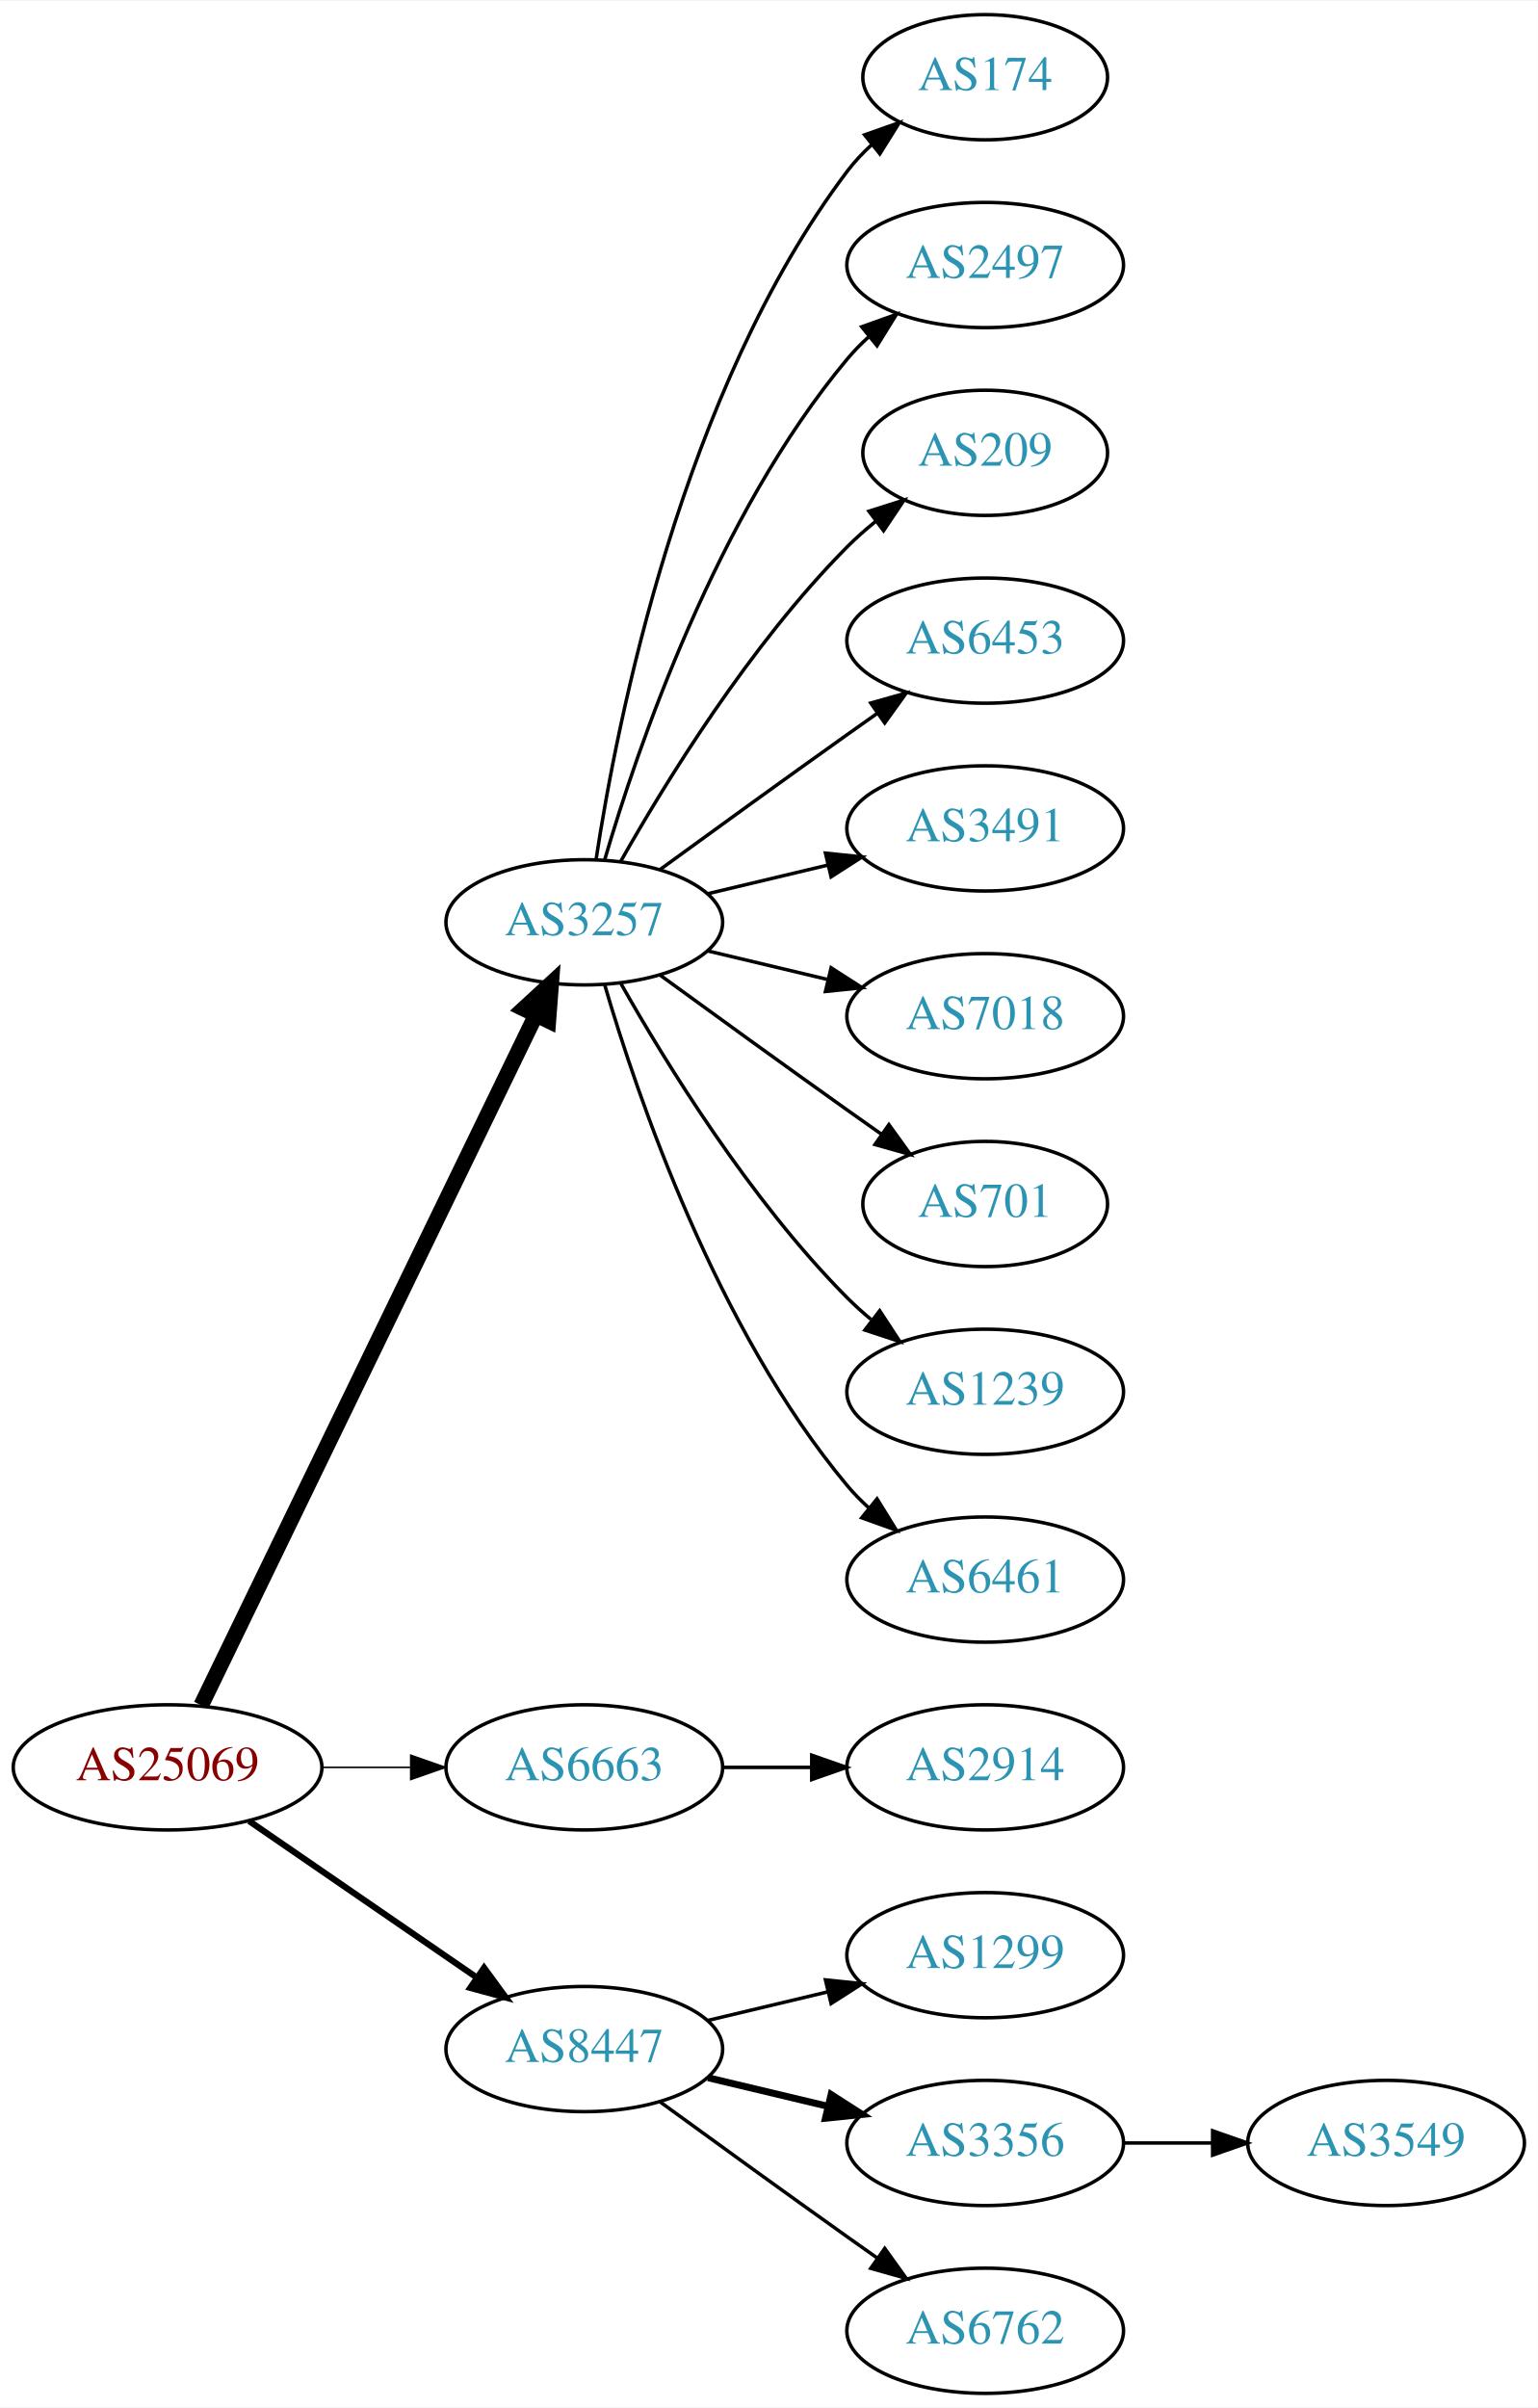
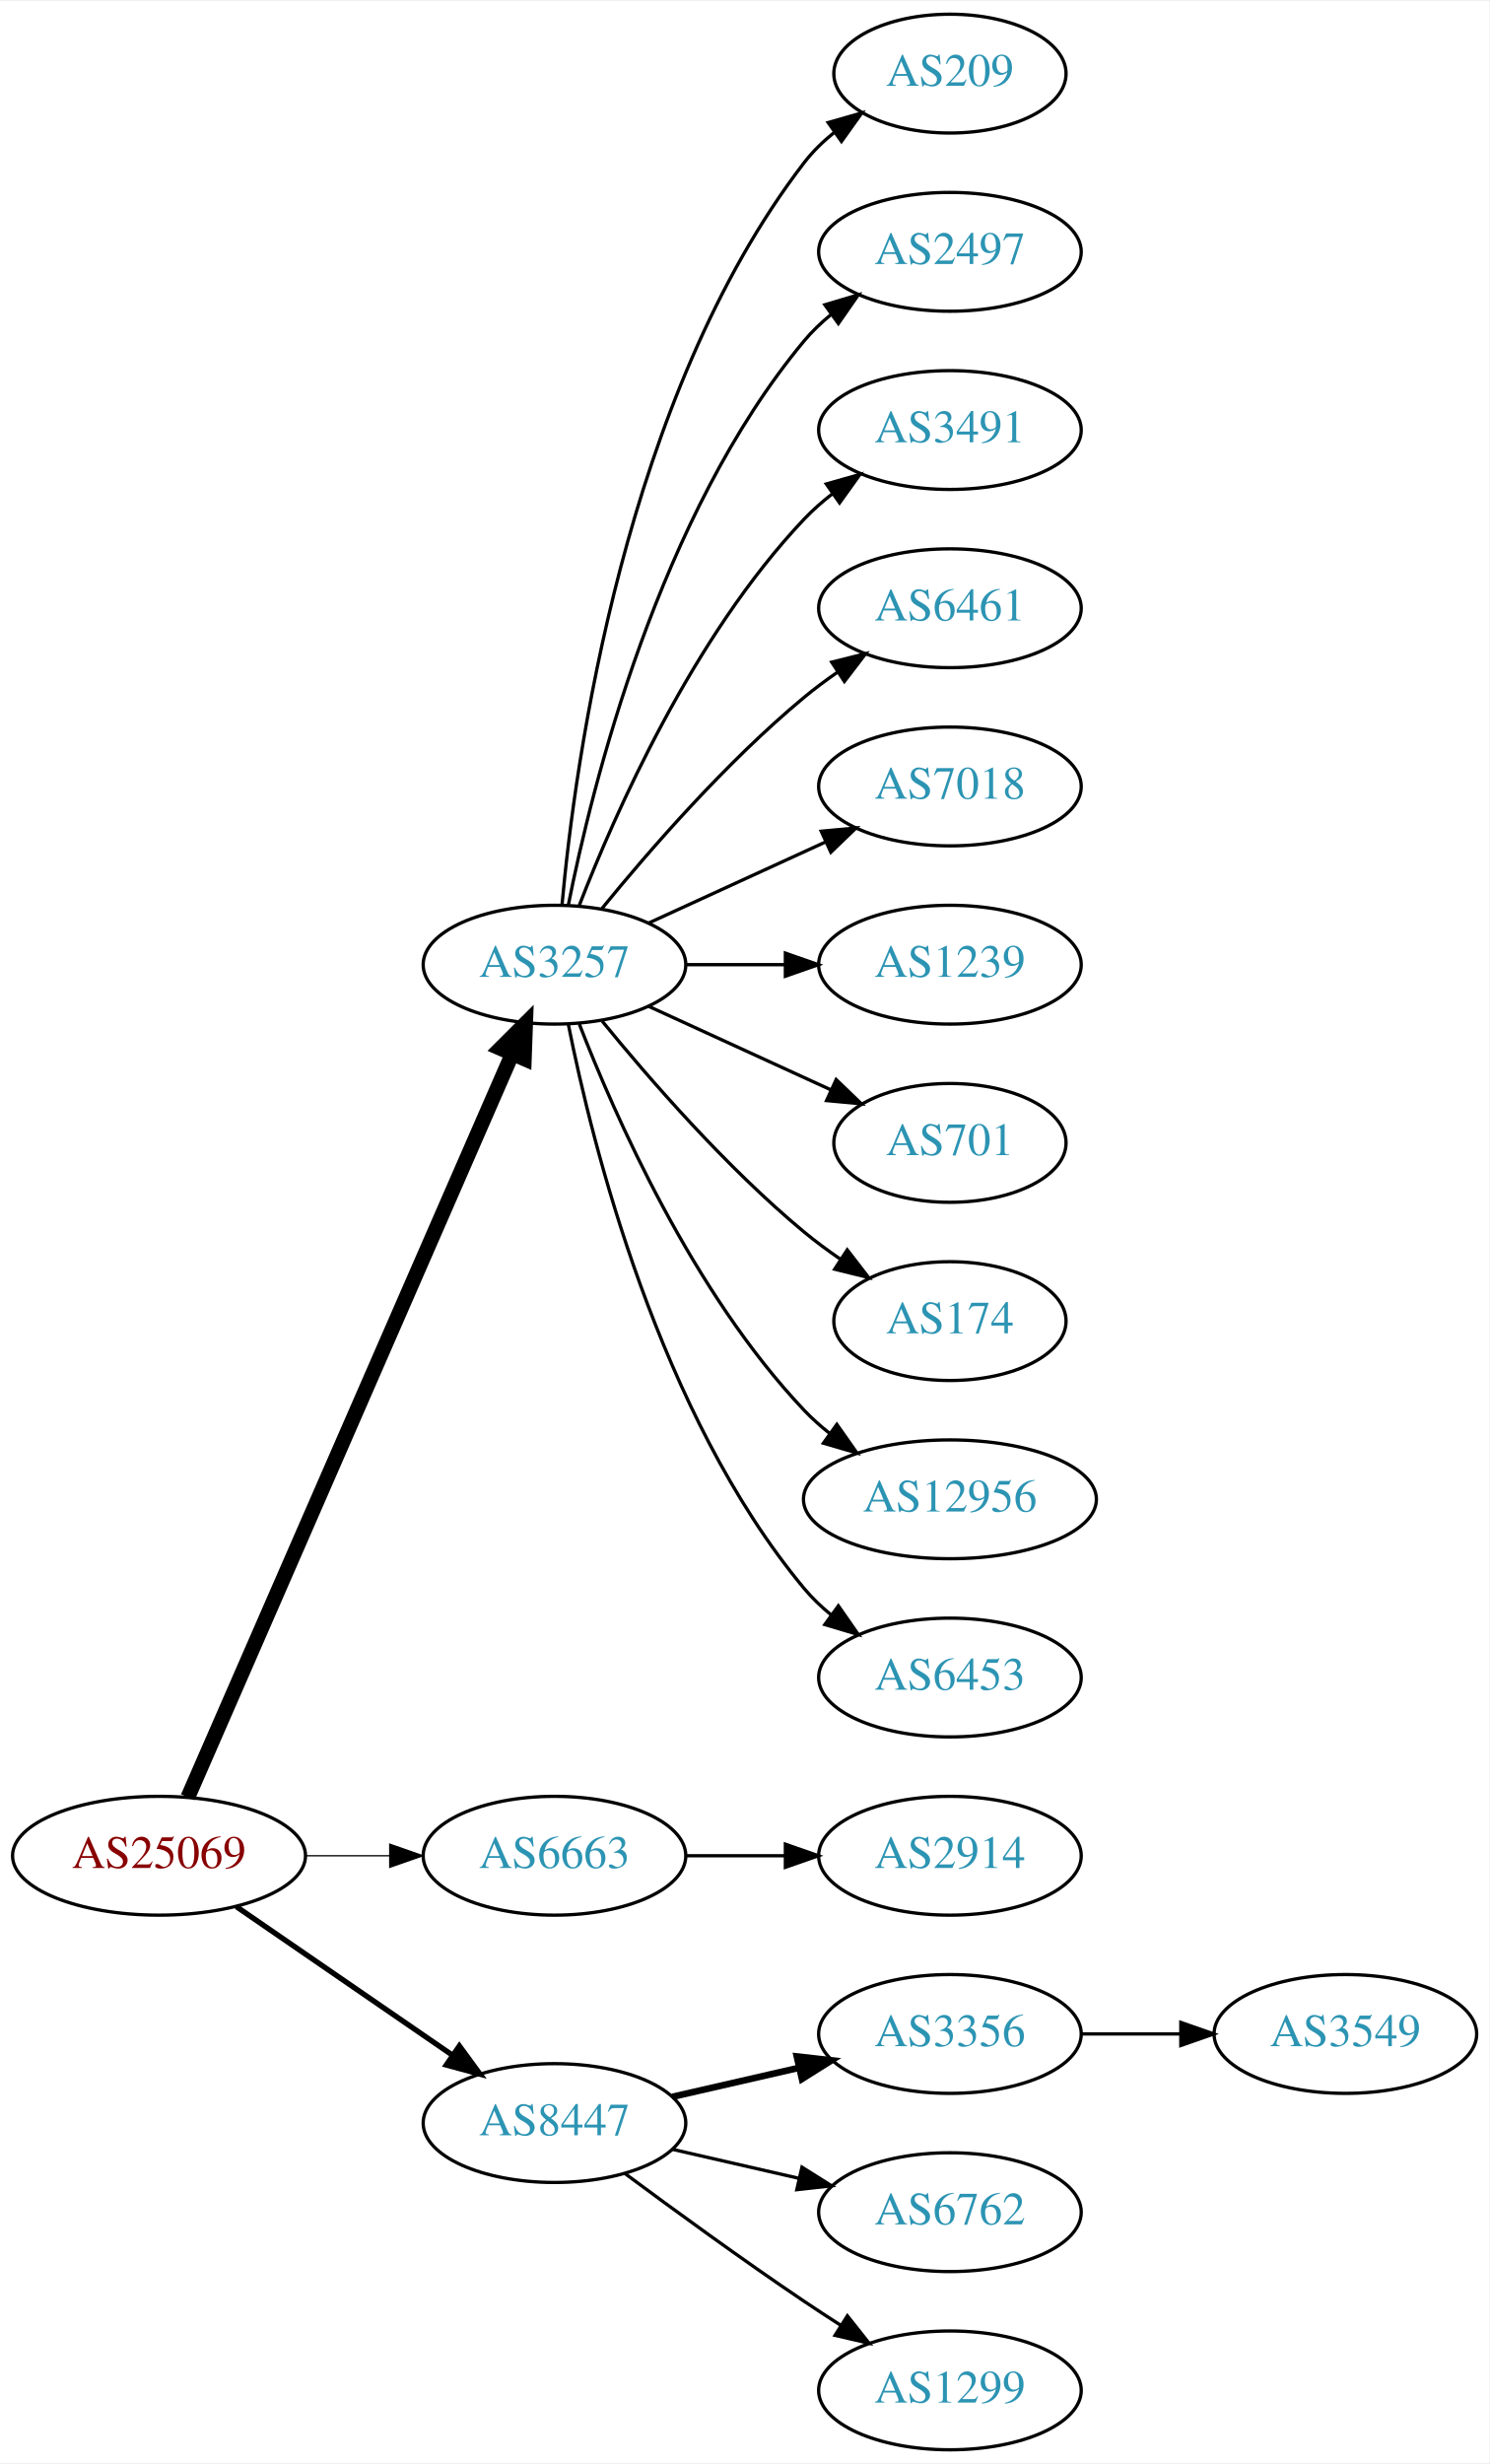
- <svg xmlns="http://www.w3.org/2000/svg" xmlns:xlink="http://www.w3.org/1999/xlink" width="442pt" height="692pt" viewBox="0.00 0.00 442.27 692.00">
-   <g id="graph0" class="graph" transform="scale(1 1) rotate(0) translate(4 688)">
-     <polygon fill="white" stroke="none" points="-4,4 -4,-688 438.271,-688 438.271,4 -4,4" />
+ <svg xmlns="http://www.w3.org/2000/svg" xmlns:xlink="http://www.w3.org/1999/xlink" width="451pt" height="746pt" viewBox="0.00 0.00 451.37 746.00">
+   <g id="graph0" class="graph" transform="scale(1 1) rotate(0) translate(4 742)">
+     <polygon fill="white" stroke="none" points="-4,4 -4,-742 447.37,-742 447.37,4 -4,4" />
    <g id="node1" class="node">
      <g id="a_node1">
        <a xlink:href="/asn/25069" xlink:title="AS25069 ~ OMV Aktiengesellschaft [AT]">
          <ellipse fill="#ffffff" stroke="black" cx="44.196" cy="-180" rx="44.393" ry="18" />
          <text text-anchor="middle" x="44.196" y="-176.3" font-family="Times,serif" font-size="14.00" fill="#880000">AS25069</text>
        </a>
      </g>
    </g>
    <g id="node2" class="node">
      <g id="a_node2">
        <a xlink:href="/asn/3257" xlink:title="AS3257 ~ GTT [DE]">
-           <ellipse fill="#ffffff" stroke="black" cx="164.039" cy="-423" rx="39.794" ry="18" />
-           <text text-anchor="middle" x="164.039" y="-419.3" font-family="Times,serif" font-size="14.00" fill="#2c94b3">AS3257</text>
+           <ellipse fill="#ffffff" stroke="black" cx="164.039" cy="-450" rx="39.794" ry="18" />
+           <text text-anchor="middle" x="164.039" y="-446.3" font-family="Times,serif" font-size="14.00" fill="#2c94b3">AS3257</text>
        </a>
      </g>
    </g>
    <g id="edge1" class="edge">
-       <path fill="none" stroke="black" stroke-width="4.5" d="M53.861,-197.868C74.342,-240.101 125.829,-346.272 150.055,-396.227" />
-       <polygon fill="black" stroke="black" stroke-width="4.5" points="146.613,-398.154 154.52,-405.433 153.699,-394.717 146.613,-398.154" />
+       <path fill="none" stroke="black" stroke-width="4.5" d="M52.928,-197.715C73.029,-243.771 127.038,-367.514 151.141,-422.739" />
+       <polygon fill="black" stroke="black" stroke-width="4.5" points="147.669,-424.629 155.278,-432.219 154.887,-421.479 147.669,-424.629" />
    </g>
    <g id="node3" class="node">
      <g id="a_node3">
        <a xlink:href="/asn/6663" xlink:title="AS6663 ~ Euroweb Romania S.R.L. [RO]">
          <ellipse fill="#ffffff" stroke="black" cx="164.039" cy="-180" rx="39.794" ry="18" />
          <text text-anchor="middle" x="164.039" y="-176.3" font-family="Times,serif" font-size="14.00" fill="#2c94b3">AS6663</text>
        </a>
      </g>
    </g>
    <g id="edge2" class="edge">
-       <path fill="none" stroke="black" stroke-width="0.45" d="M88.407,-180C96.72,-180 105.482,-180 113.965,-180" />
-       <polygon fill="black" stroke="black" stroke-width="0.45" points="114.123,-183.5 124.123,-180 114.123,-176.5 114.123,-183.5" />
+       <path fill="none" stroke="black" stroke-width="0.409" d="M88.407,-180C96.72,-180 105.482,-180 113.965,-180" />
+       <polygon fill="black" stroke="black" stroke-width="0.409" points="114.123,-183.5 124.123,-180 114.123,-176.5 114.123,-183.5" />
    </g>
    <g id="node4" class="node">
      <g id="a_node4">
        <a xlink:href="/asn/8447" xlink:title="AS8447 ~ A1 Telekom Austria AG [AT]">
          <ellipse fill="#ffffff" stroke="black" cx="164.039" cy="-99" rx="39.794" ry="18" />
          <text text-anchor="middle" x="164.039" y="-95.3" font-family="Times,serif" font-size="14.00" fill="#2c94b3">AS8447</text>
        </a>
      </g>
    </g>
    <g id="edge3" class="edge">
-       <path fill="none" stroke="black" stroke-width="1.8" d="M67.639,-164.574C86.22,-151.802 112.781,-133.545 133.161,-119.537" />
-       <polygon fill="black" stroke="black" stroke-width="1.8" points="135.216,-122.371 141.475,-113.822 131.251,-116.602 135.216,-122.371" />
+       <path fill="none" stroke="black" stroke-width="1.636" d="M67.639,-164.574C86.22,-151.802 112.781,-133.545 133.161,-119.537" />
+       <polygon fill="black" stroke="black" stroke-width="1.636" points="135.216,-122.371 141.475,-113.822 131.251,-116.602 135.216,-122.371" />
    </g>
    <g id="node5" class="node">
      <g id="a_node5">
-         <a xlink:href="/asn/174" xlink:title="AS174 ~ Cogent Communications [US]">
-           <ellipse fill="#ffffff" stroke="black" cx="279.332" cy="-666" rx="35.194" ry="18" />
-           <text text-anchor="middle" x="279.332" y="-662.3" font-family="Times,serif" font-size="14.00" fill="#2c94b3">AS174</text>
+         <a xlink:href="/asn/209" xlink:title="AS209 ~ CenturyLink Communications, LLC [US]">
+           <ellipse fill="#ffffff" stroke="black" cx="283.881" cy="-720" rx="35.194" ry="18" />
+           <text text-anchor="middle" x="283.881" y="-716.3" font-family="Times,serif" font-size="14.00" fill="#2c94b3">AS209</text>
        </a>
      </g>
    </g>
    <g id="edge4" class="edge">
-       <path fill="none" stroke="black" d="M167.415,-440.986C173.389,-480.422 192.1,-575.995 239.685,-639 241.708,-641.678 244.073,-644.19 246.621,-646.522" />
-       <polygon fill="black" stroke="black" points="244.655,-649.432 254.646,-652.958 249.035,-643.972 244.655,-649.432" />
+       <path fill="none" stroke="black" d="M166.323,-468.117C170.221,-511.332 185.238,-622.131 239.685,-693 242.292,-696.393 245.455,-699.467 248.873,-702.223" />
+       <polygon fill="black" stroke="black" points="246.976,-705.168 257.164,-708.073 251.011,-699.448 246.976,-705.168" />
    </g>
    <g id="node6" class="node">
      <g id="a_node6">
        <a xlink:href="/asn/2497" xlink:title="AS2497 ~ Internet Initiative Japan Inc. [JP]">
-           <ellipse fill="#ffffff" stroke="black" cx="279.332" cy="-612" rx="39.794" ry="18" />
-           <text text-anchor="middle" x="279.332" y="-608.3" font-family="Times,serif" font-size="14.00" fill="#2c94b3">AS2497</text>
+           <ellipse fill="#ffffff" stroke="black" cx="283.881" cy="-666" rx="39.794" ry="18" />
+           <text text-anchor="middle" x="283.881" y="-662.3" font-family="Times,serif" font-size="14.00" fill="#2c94b3">AS2497</text>
        </a>
      </g>
    </g>
    <g id="edge5" class="edge">
-       <path fill="none" stroke="black" d="M169.913,-441.002C179.227,-472.844 202.043,-539.981 239.685,-585 241.555,-587.237 243.654,-589.374 245.88,-591.396" />
-       <polygon fill="black" stroke="black" points="243.823,-594.234 253.799,-597.804 248.227,-588.793 243.823,-594.234" />
+       <path fill="none" stroke="black" d="M168.237,-468.073C175.401,-504.141 195.675,-586.125 239.685,-639 242.09,-641.889 244.886,-644.563 247.879,-647.013" />
+       <polygon fill="black" stroke="black" points="245.967,-649.95 256.122,-652.973 250.069,-644.277 245.967,-649.95" />
    </g>
    <g id="node7" class="node">
      <g id="a_node7">
-         <a xlink:href="/asn/209" xlink:title="AS209 ~ CenturyLink Communications, LLC [US]">
-           <ellipse fill="#ffffff" stroke="black" cx="279.332" cy="-558" rx="35.194" ry="18" />
-           <text text-anchor="middle" x="279.332" y="-554.3" font-family="Times,serif" font-size="14.00" fill="#2c94b3">AS209</text>
+         <a xlink:href="/asn/3491" xlink:title="AS3491 ~ PCCW Global, Inc. [US]">
+           <ellipse fill="#ffffff" stroke="black" cx="283.881" cy="-612" rx="39.794" ry="18" />
+           <text text-anchor="middle" x="283.881" y="-608.3" font-family="Times,serif" font-size="14.00" fill="#2c94b3">AS3491</text>
        </a>
      </g>
    </g>
    <g id="edge6" class="edge">
-       <path fill="none" stroke="black" d="M174.498,-440.49C187.28,-463.096 211.712,-502.886 239.685,-531 242.185,-533.513 244.946,-535.949 247.807,-538.261" />
-       <polygon fill="black" stroke="black" points="245.905,-541.21 256.004,-544.413 250.108,-535.611 245.905,-541.21" />
+       <path fill="none" stroke="black" d="M171.562,-467.994C182.312,-495.728 205.969,-549.429 239.685,-585 242.271,-587.728 245.188,-590.294 248.257,-592.677" />
+       <polygon fill="black" stroke="black" points="246.411,-595.658 256.605,-598.543 250.435,-589.93 246.411,-595.658" />
    </g>
    <g id="node8" class="node">
      <g id="a_node8">
-         <a xlink:href="/asn/6453" xlink:title="AS6453 ~ TATA COMMUNICATIONS (AMERICA) INC [US]">
-           <ellipse fill="#ffffff" stroke="black" cx="279.332" cy="-504" rx="39.794" ry="18" />
-           <text text-anchor="middle" x="279.332" y="-500.3" font-family="Times,serif" font-size="14.00" fill="#2c94b3">AS6453</text>
+         <a xlink:href="/asn/6461" xlink:title="AS6461 ~ Zayo Bandwidth [US]">
+           <ellipse fill="#ffffff" stroke="black" cx="283.881" cy="-558" rx="39.794" ry="18" />
+           <text text-anchor="middle" x="283.881" y="-554.3" font-family="Times,serif" font-size="14.00" fill="#2c94b3">AS6461</text>
        </a>
      </g>
    </g>
    <g id="edge7" class="edge">
-       <path fill="none" stroke="black" d="M185.887,-438.222C200.821,-449.091 221.435,-464.025 239.685,-477 242.506,-479.005 245.449,-481.085 248.397,-483.159" />
-       <polygon fill="black" stroke="black" points="246.424,-486.05 256.621,-488.926 250.443,-480.319 246.424,-486.05" />
+       <path fill="none" stroke="black" d="M178.458,-467.065C192.572,-484.375 215.987,-511.345 239.685,-531 242.901,-533.668 246.402,-536.27 249.972,-538.741" />
+       <polygon fill="black" stroke="black" points="248.05,-541.666 258.329,-544.236 251.896,-535.817 248.05,-541.666" />
    </g>
    <g id="node9" class="node">
      <g id="a_node9">
-         <a xlink:href="/asn/3491" xlink:title="AS3491 ~ PCCW Global, Inc. [US]">
-           <ellipse fill="#ffffff" stroke="black" cx="279.332" cy="-450" rx="39.794" ry="18" />
-           <text text-anchor="middle" x="279.332" y="-446.3" font-family="Times,serif" font-size="14.00" fill="#2c94b3">AS3491</text>
+         <a xlink:href="/asn/7018" xlink:title="AS7018 ~ AT&amp;T Services, Inc. [US]">
+           <ellipse fill="#ffffff" stroke="black" cx="283.881" cy="-504" rx="39.794" ry="18" />
+           <text text-anchor="middle" x="283.881" y="-500.3" font-family="Times,serif" font-size="14.00" fill="#2c94b3">AS7018</text>
        </a>
      </g>
    </g>
    <g id="edge8" class="edge">
-       <path fill="none" stroke="black" d="M199.646,-431.248C210.517,-433.838 222.671,-436.735 234.114,-439.462" />
-       <polygon fill="black" stroke="black" points="233.397,-442.889 243.936,-441.803 235.02,-436.08 233.397,-442.889" />
+       <path fill="none" stroke="black" d="M192.667,-462.661C208.624,-469.973 228.895,-479.261 246.178,-487.181" />
+       <polygon fill="black" stroke="black" points="244.876,-490.435 255.425,-491.419 247.793,-484.071 244.876,-490.435" />
    </g>
    <g id="node10" class="node">
      <g id="a_node10">
-         <a xlink:href="/asn/7018" xlink:title="AS7018 ~ AT&amp;T Services, Inc. [US]">
-           <ellipse fill="#ffffff" stroke="black" cx="279.332" cy="-396" rx="39.794" ry="18" />
-           <text text-anchor="middle" x="279.332" y="-392.3" font-family="Times,serif" font-size="14.00" fill="#2c94b3">AS7018</text>
+         <a xlink:href="/asn/1239" xlink:title="AS1239 ~ Sprint [US]">
+           <ellipse fill="#ffffff" stroke="black" cx="283.881" cy="-450" rx="39.794" ry="18" />
+           <text text-anchor="middle" x="283.881" y="-446.3" font-family="Times,serif" font-size="14.00" fill="#2c94b3">AS1239</text>
        </a>
      </g>
    </g>
    <g id="edge9" class="edge">
-       <path fill="none" stroke="black" d="M199.646,-414.752C210.517,-412.162 222.671,-409.265 234.114,-406.538" />
-       <polygon fill="black" stroke="black" points="235.02,-409.92 243.936,-404.197 233.397,-403.111 235.02,-409.92" />
+       <path fill="none" stroke="black" d="M203.951,-450C213.505,-450 223.854,-450 233.817,-450" />
+       <polygon fill="black" stroke="black" points="234.009,-453.5 244.009,-450 234.009,-446.5 234.009,-453.5" />
    </g>
    <g id="node11" class="node">
      <g id="a_node11">
        <a xlink:href="/asn/701" xlink:title="AS701 ~ UUNET [US]">
-           <ellipse fill="#ffffff" stroke="black" cx="279.332" cy="-342" rx="35.194" ry="18" />
-           <text text-anchor="middle" x="279.332" y="-338.3" font-family="Times,serif" font-size="14.00" fill="#2c94b3">AS701</text>
+           <ellipse fill="#ffffff" stroke="black" cx="283.881" cy="-396" rx="35.194" ry="18" />
+           <text text-anchor="middle" x="283.881" y="-392.3" font-family="Times,serif" font-size="14.00" fill="#2c94b3">AS701</text>
        </a>
      </g>
    </g>
    <g id="edge10" class="edge">
-       <path fill="none" stroke="black" d="M185.887,-407.778C200.821,-396.909 221.435,-381.975 239.685,-369 242.895,-366.718 246.264,-364.339 249.619,-361.982" />
-       <polygon fill="black" stroke="black" points="251.647,-364.834 257.83,-356.23 247.631,-359.101 251.647,-364.834" />
+       <path fill="none" stroke="black" d="M192.667,-437.339C209.084,-429.817 230.065,-420.202 247.662,-412.139" />
+       <polygon fill="black" stroke="black" points="249.407,-415.189 257.04,-407.842 246.49,-408.826 249.407,-415.189" />
    </g>
    <g id="node12" class="node">
      <g id="a_node12">
-         <a xlink:href="/asn/1239" xlink:title="AS1239 ~ Sprint [US]">
-           <ellipse fill="#ffffff" stroke="black" cx="279.332" cy="-288" rx="39.794" ry="18" />
-           <text text-anchor="middle" x="279.332" y="-284.3" font-family="Times,serif" font-size="14.00" fill="#2c94b3">AS1239</text>
+         <a xlink:href="/asn/174" xlink:title="AS174 ~ Cogent Communications [US]">
+           <ellipse fill="#ffffff" stroke="black" cx="283.881" cy="-342" rx="35.194" ry="18" />
+           <text text-anchor="middle" x="283.881" y="-338.3" font-family="Times,serif" font-size="14.00" fill="#2c94b3">AS174</text>
        </a>
      </g>
    </g>
    <g id="edge11" class="edge">
-       <path fill="none" stroke="black" d="M174.498,-405.51C187.28,-382.904 211.712,-343.114 239.685,-315 241.796,-312.879 244.092,-310.812 246.477,-308.829" />
-       <polygon fill="black" stroke="black" points="248.993,-311.31 254.793,-302.444 244.73,-305.758 248.993,-311.31" />
+       <path fill="none" stroke="black" d="M178.458,-432.935C192.572,-415.625 215.987,-388.655 239.685,-369 243.148,-366.128 246.941,-363.331 250.795,-360.692" />
+       <polygon fill="black" stroke="black" points="252.757,-363.592 259.228,-355.203 248.938,-357.725 252.757,-363.592" />
    </g>
    <g id="node13" class="node">
      <g id="a_node13">
-         <a xlink:href="/asn/6461" xlink:title="AS6461 ~ Zayo Bandwidth [US]">
-           <ellipse fill="#ffffff" stroke="black" cx="279.332" cy="-234" rx="39.794" ry="18" />
-           <text text-anchor="middle" x="279.332" y="-230.3" font-family="Times,serif" font-size="14.00" fill="#2c94b3">AS6461</text>
+         <a xlink:href="/asn/12956" xlink:title="AS12956 ~ TELXIUS [ES]">
+           <ellipse fill="#ffffff" stroke="black" cx="283.881" cy="-288" rx="44.393" ry="18" />
+           <text text-anchor="middle" x="283.881" y="-284.3" font-family="Times,serif" font-size="14.00" fill="#2c94b3">AS12956</text>
        </a>
      </g>
    </g>
    <g id="edge12" class="edge">
-       <path fill="none" stroke="black" d="M169.913,-404.998C179.227,-373.156 202.043,-306.019 239.685,-261 241.555,-258.763 243.654,-256.626 245.88,-254.604" />
-       <polygon fill="black" stroke="black" points="248.227,-257.207 253.799,-248.196 243.823,-251.766 248.227,-257.207" />
+       <path fill="none" stroke="black" d="M171.562,-432.006C182.312,-404.272 205.969,-350.571 239.685,-315 242.069,-312.485 244.736,-310.107 247.542,-307.883" />
+       <polygon fill="black" stroke="black" points="249.611,-310.707 255.704,-302.039 245.535,-305.015 249.611,-310.707" />
    </g>
    <g id="node14" class="node">
      <g id="a_node14">
-         <a xlink:href="/asn/2914" xlink:title="AS2914 ~ NTT America, Inc. [US]">
-           <ellipse fill="#ffffff" stroke="black" cx="279.332" cy="-180" rx="39.794" ry="18" />
-           <text text-anchor="middle" x="279.332" y="-176.3" font-family="Times,serif" font-size="14.00" fill="#2c94b3">AS2914</text>
+         <a xlink:href="/asn/6453" xlink:title="AS6453 ~ TATA COMMUNICATIONS (AMERICA) INC [US]">
+           <ellipse fill="#ffffff" stroke="black" cx="283.881" cy="-234" rx="39.794" ry="18" />
+           <text text-anchor="middle" x="283.881" y="-230.3" font-family="Times,serif" font-size="14.00" fill="#2c94b3">AS6453</text>
        </a>
      </g>
    </g>
    <g id="edge13" class="edge">
-       <path fill="none" stroke="black" d="M203.711,-180C211.914,-180 220.678,-180 229.21,-180" />
-       <polygon fill="black" stroke="black" points="229.449,-183.5 239.449,-180 229.449,-176.5 229.449,-183.5" />
+       <path fill="none" stroke="black" d="M168.237,-431.927C175.401,-395.859 195.675,-313.875 239.685,-261 242.09,-258.111 244.886,-255.437 247.879,-252.987" />
+       <polygon fill="black" stroke="black" points="250.069,-255.723 256.122,-247.027 245.967,-250.05 250.069,-255.723" />
    </g>
    <g id="node15" class="node">
      <g id="a_node15">
-         <a xlink:href="/asn/1299" xlink:title="AS1299 ~ Telia Carrier [EU]">
-           <ellipse fill="#ffffff" stroke="black" cx="279.332" cy="-126" rx="39.794" ry="18" />
-           <text text-anchor="middle" x="279.332" y="-122.3" font-family="Times,serif" font-size="14.00" fill="#2c94b3">AS1299</text>
+         <a xlink:href="/asn/2914" xlink:title="AS2914 ~ NTT America, Inc. [US]">
+           <ellipse fill="#ffffff" stroke="black" cx="283.881" cy="-180" rx="39.794" ry="18" />
+           <text text-anchor="middle" x="283.881" y="-176.3" font-family="Times,serif" font-size="14.00" fill="#2c94b3">AS2914</text>
        </a>
      </g>
    </g>
    <g id="edge14" class="edge">
-       <path fill="none" stroke="black" d="M199.646,-107.248C210.517,-109.838 222.671,-112.735 234.114,-115.462" />
-       <polygon fill="black" stroke="black" points="233.397,-118.889 243.936,-117.803 235.02,-112.08 233.397,-118.889" />
+       <path fill="none" stroke="black" d="M203.951,-180C213.505,-180 223.854,-180 233.817,-180" />
+       <polygon fill="black" stroke="black" points="234.009,-183.5 244.009,-180 234.009,-176.5 234.009,-183.5" />
    </g>
    <g id="node16" class="node">
      <g id="a_node16">
        <a xlink:href="/asn/3356" xlink:title="AS3356 ~ Level 3 Parent, LLC [US]">
-           <ellipse fill="#ffffff" stroke="black" cx="279.332" cy="-72" rx="39.794" ry="18" />
-           <text text-anchor="middle" x="279.332" y="-68.3" font-family="Times,serif" font-size="14.00" fill="#2c94b3">AS3356</text>
+           <ellipse fill="#ffffff" stroke="black" cx="283.881" cy="-126" rx="39.794" ry="18" />
+           <text text-anchor="middle" x="283.881" y="-122.3" font-family="Times,serif" font-size="14.00" fill="#2c94b3">AS3356</text>
        </a>
      </g>
    </g>
    <g id="edge15" class="edge">
-       <path fill="none" stroke="black" stroke-width="2" d="M199.646,-90.752C210.517,-88.162 222.671,-85.265 234.114,-82.538" />
-       <polygon fill="black" stroke="black" stroke-width="2" points="235.02,-85.92 243.936,-80.197 233.397,-79.111 235.02,-85.92" />
+       <path fill="none" stroke="black" stroke-width="2" d="M199.758,-106.955C211.758,-109.704 225.379,-112.825 238.071,-115.733" />
+       <polygon fill="black" stroke="black" stroke-width="2" points="237.474,-119.187 248.003,-118.009 239.037,-112.364 237.474,-119.187" />
    </g>
    <g id="node17" class="node">
      <g id="a_node17">
        <a xlink:href="/asn/6762" xlink:title="AS6762 ~ TELECOM ITALIA SPARKLE S.p.A. [IT]">
-           <ellipse fill="#ffffff" stroke="black" cx="279.332" cy="-18" rx="39.794" ry="18" />
-           <text text-anchor="middle" x="279.332" y="-14.3" font-family="Times,serif" font-size="14.00" fill="#2c94b3">AS6762</text>
+           <ellipse fill="#ffffff" stroke="black" cx="283.881" cy="-72" rx="39.794" ry="18" />
+           <text text-anchor="middle" x="283.881" y="-68.3" font-family="Times,serif" font-size="14.00" fill="#2c94b3">AS6762</text>
        </a>
      </g>
    </g>
    <g id="edge16" class="edge">
-       <path fill="none" stroke="black" d="M185.887,-83.778C200.821,-72.909 221.435,-57.975 239.685,-45 242.506,-42.995 245.449,-40.915 248.397,-38.841" />
-       <polygon fill="black" stroke="black" points="250.443,-41.681 256.621,-33.074 246.424,-35.95 250.443,-41.681" />
+       <path fill="none" stroke="black" d="M199.758,-91.045C211.758,-88.296 225.379,-85.175 238.071,-82.267" />
+       <polygon fill="black" stroke="black" points="239.037,-85.636 248.003,-79.991 237.474,-78.813 239.037,-85.636" />
    </g>
    <g id="node18" class="node">
      <g id="a_node18">
+         <a xlink:href="/asn/1299" xlink:title="AS1299 ~ Telia Carrier [EU]">
+           <ellipse fill="#ffffff" stroke="black" cx="283.881" cy="-18" rx="39.794" ry="18" />
+           <text text-anchor="middle" x="283.881" y="-14.3" font-family="Times,serif" font-size="14.00" fill="#2c94b3">AS1299</text>
+         </a>
+       </g>
+     </g>
+     <g id="edge17" class="edge">
+       <path fill="none" stroke="black" d="M185.369,-83.723C200.231,-72.696 220.976,-57.593 239.685,-45 243.234,-42.611 246.984,-40.161 250.733,-37.758" />
+       <polygon fill="black" stroke="black" points="252.801,-40.591 259.381,-32.288 249.059,-34.675 252.801,-40.591" />
+     </g>
+     <g id="node19" class="node">
+       <g id="a_node19">
        <a xlink:href="/asn/3549" xlink:title="AS3549 ~ Level 3 Parent, LLC [US]">
-           <ellipse fill="#ffffff" stroke="black" cx="394.625" cy="-72" rx="39.794" ry="18" />
-           <text text-anchor="middle" x="394.625" y="-68.3" font-family="Times,serif" font-size="14.00" fill="#2c94b3">AS3549</text>
-         </a>
-       </g>
-     </g>
-     <g id="edge17" class="edge">
-       <path fill="none" stroke="black" d="M319.004,-72C327.207,-72 335.971,-72 344.503,-72" />
-       <polygon fill="black" stroke="black" points="344.742,-75.5 354.742,-72 344.742,-68.5 344.742,-75.5" />
+           <ellipse fill="#ffffff" stroke="black" cx="403.724" cy="-126" rx="39.794" ry="18" />
+           <text text-anchor="middle" x="403.724" y="-122.3" font-family="Times,serif" font-size="14.00" fill="#2c94b3">AS3549</text>
+         </a>
+       </g>
+     </g>
+     <g id="edge18" class="edge">
+       <path fill="none" stroke="black" d="M323.794,-126C333.347,-126 343.697,-126 353.659,-126" />
+       <polygon fill="black" stroke="black" points="353.852,-129.5 363.852,-126 353.852,-122.5 353.852,-129.5" />
    </g>
  </g>
</svg>
